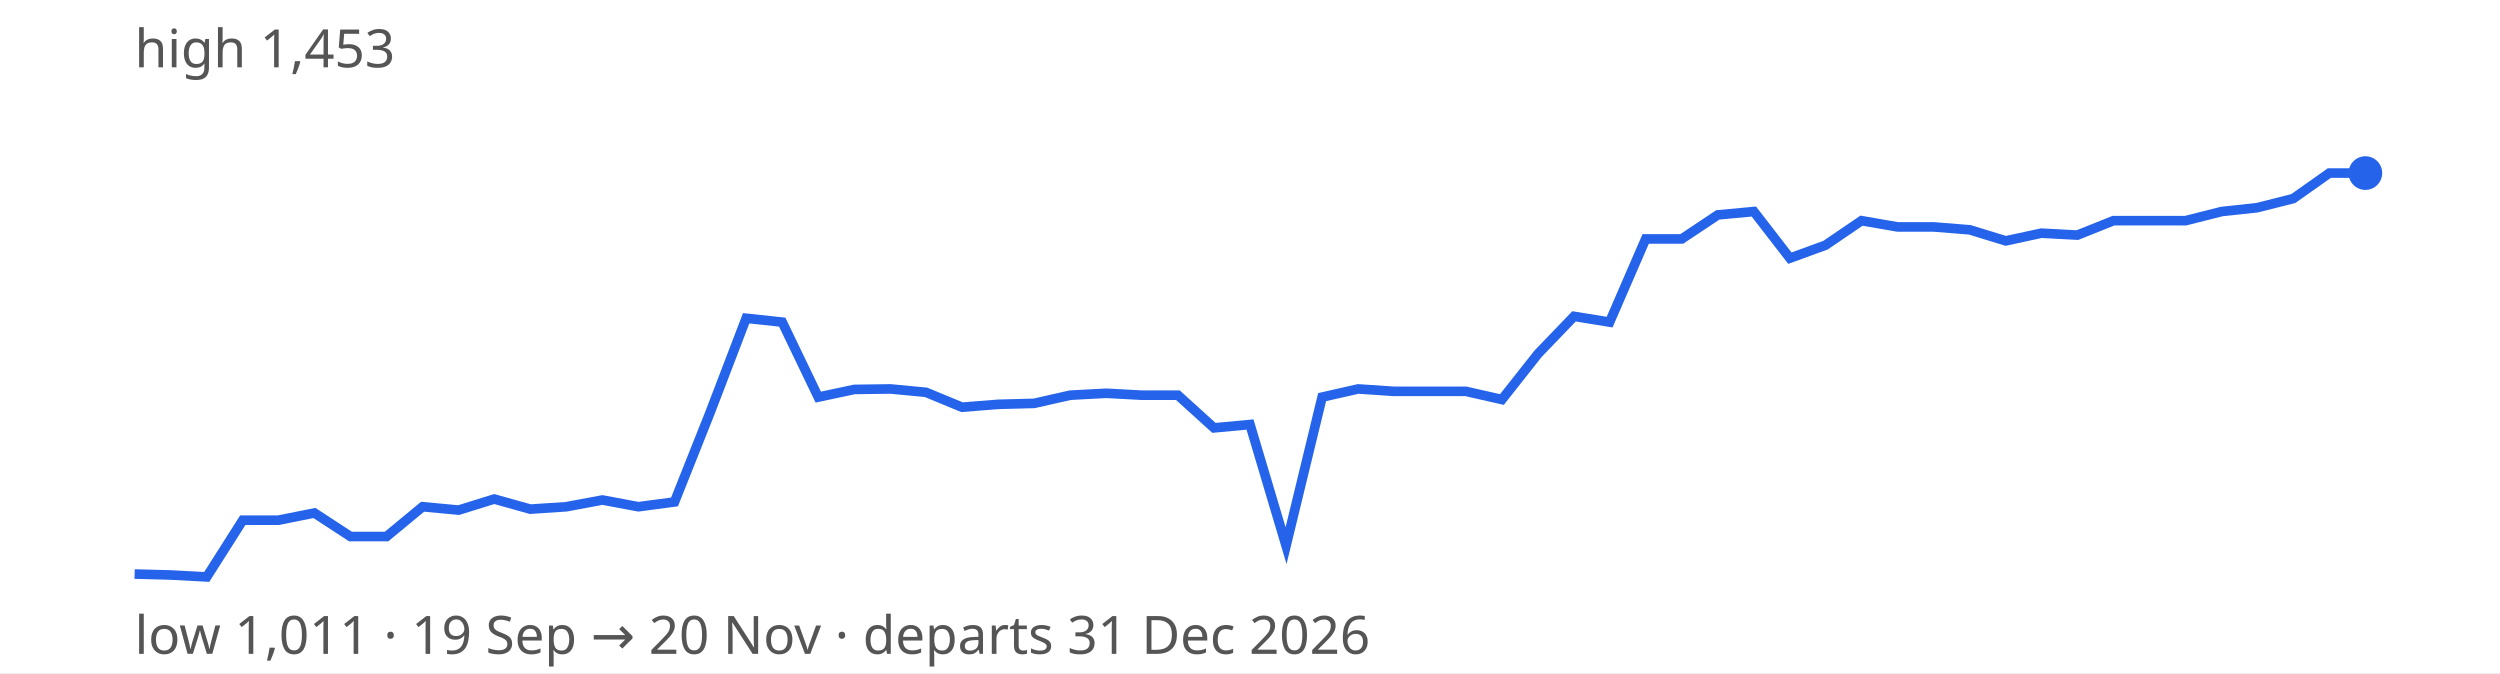
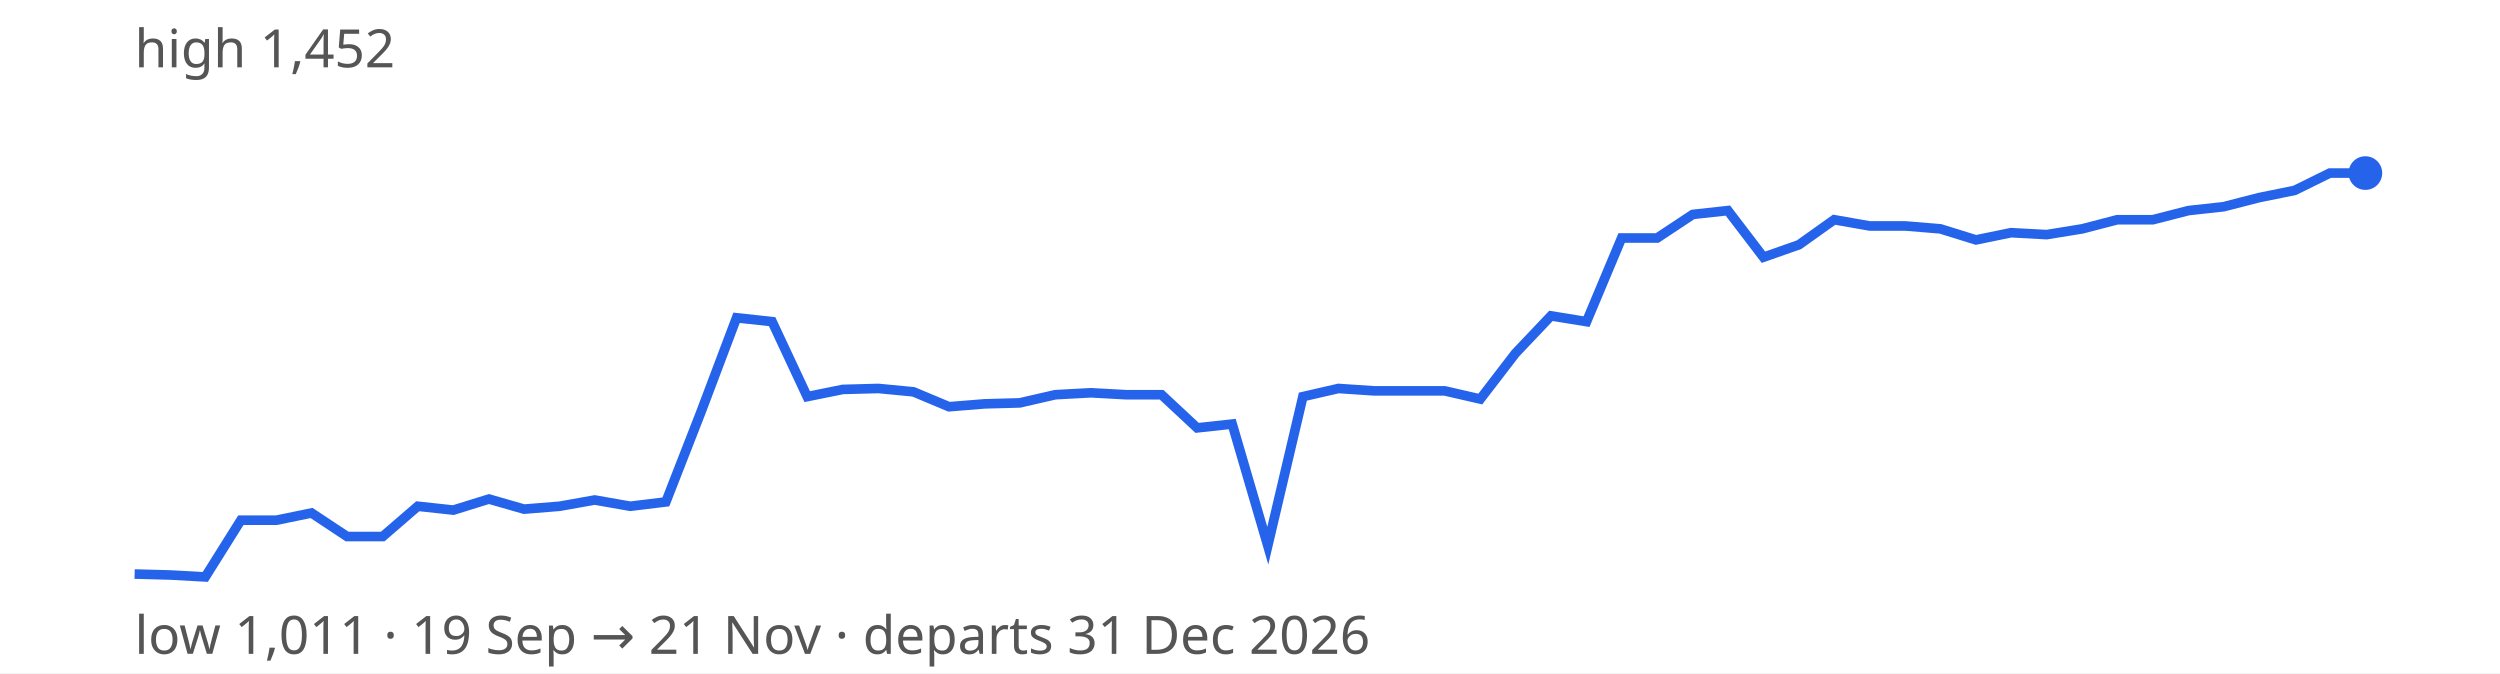
<svg xmlns="http://www.w3.org/2000/svg" width="520" height="140" viewBox="0 0 520 140" font-family="sans-serif" font-size="11">
  <rect width="100%" height="100%" fill="#ffffff" />
-   <path d="M28.0,119.4 L35.5,119.6 L43.0,120.0 L50.5,108.2 L57.9,108.2 L65.4,106.7 L72.9,111.6 L80.4,111.6 L87.9,105.4 L95.4,106.1 L102.8,103.8 L110.3,105.9 L117.8,105.4 L125.3,104.0 L132.8,105.4 L140.3,104.4 L147.7,85.8 L155.2,66.2 L162.7,67.0 L170.2,82.6 L177.7,81.0 L185.2,80.9 L192.6,81.6 L200.1,84.7 L207.6,84.1 L215.1,83.9 L222.6,82.2 L230.1,81.8 L237.5,82.2 L245.0,82.2 L252.5,89.0 L260.0,88.3 L267.5,113.5 L275.0,82.6 L282.5,80.9 L289.9,81.4 L297.4,81.4 L304.9,81.4 L312.4,83.1 L319.9,73.6 L327.4,65.8 L334.8,67.0 L342.3,49.7 L349.8,49.7 L357.3,44.7 L364.8,44.0 L372.3,53.7 L379.7,51.0 L387.2,45.9 L394.7,47.2 L402.2,47.2 L409.7,47.8 L417.2,50.1 L424.6,48.5 L432.1,48.9 L439.6,45.9 L447.1,45.9 L454.6,45.9 L462.1,44.0 L469.5,43.2 L477.0,41.3 L484.5,36.0 L492.0,36.0" fill="none" stroke="#2563eb" stroke-width="2" />
+   <path d="M28.0,119.4 L35.4,119.6 L42.7,120.0 L50.1,108.2 L57.5,108.2 L64.8,106.7 L72.2,111.6 L79.6,111.6 L86.9,105.3 L94.3,106.1 L101.7,103.8 L109.0,105.9 L116.4,105.3 L123.7,104.0 L131.1,105.3 L138.5,104.4 L145.8,85.7 L153.2,66.1 L160.6,66.9 L167.9,82.5 L175.3,81.0 L182.7,80.8 L190.0,81.5 L197.4,84.6 L204.8,84.0 L212.1,83.8 L219.5,82.1 L226.9,81.7 L234.2,82.1 L241.6,82.1 L249.0,89.0 L256.3,88.2 L263.7,113.5 L271.0,82.5 L278.4,80.8 L285.8,81.3 L293.1,81.3 L300.5,81.3 L307.9,83.0 L315.2,73.5 L322.6,65.7 L330.0,66.9 L337.3,49.5 L344.7,49.5 L352.1,44.6 L359.4,43.8 L366.8,53.5 L374.2,50.9 L381.5,45.7 L388.9,47.0 L396.3,47.0 L403.6,47.6 L411.0,49.9 L418.3,48.4 L425.7,48.8 L433.1,47.6 L440.4,45.7 L447.8,45.7 L455.2,43.8 L462.5,43.0 L469.9,41.1 L477.3,39.6 L484.6,36.0 L492.0,36.0" fill="none" stroke="#2563eb" stroke-width="2" />
  <circle cx="492.0" cy="36.0" r="3.5" fill="#2563eb" />
-   <text x="28" y="14" fill="#555">high 1,453</text>
-   <text x="28" y="136" fill="#555">low 1,011 · 19 Sep → 20 Nov · departs 31 Dec 2026</text>
+   <text x="28" y="14" fill="#555">high 1,452</text>
+   <text x="28" y="136" fill="#555">low 1,011 · 19 Sep → 21 Nov · departs 31 Dec 2026</text>
</svg>
